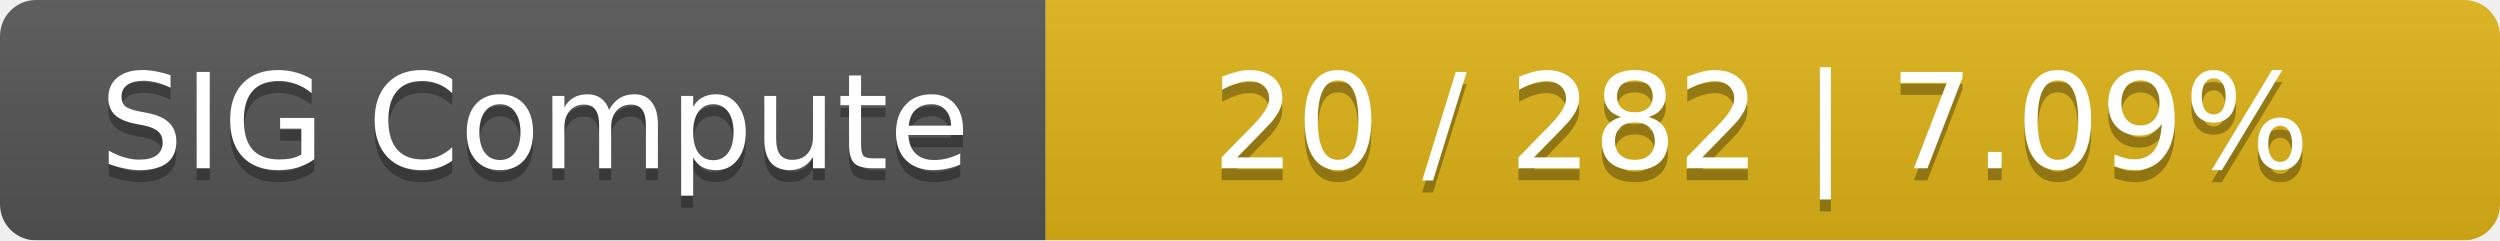
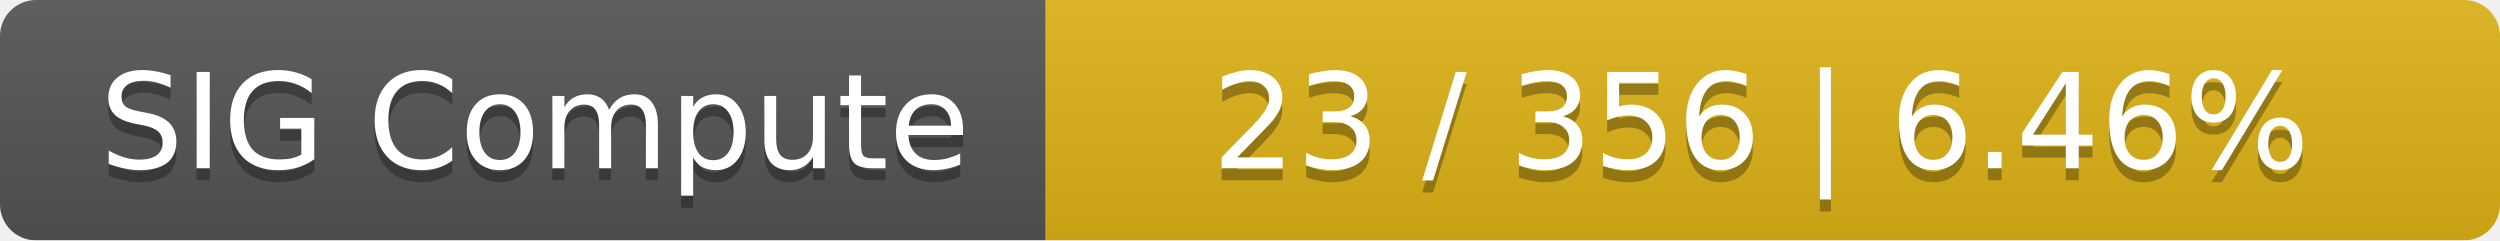
<svg xmlns="http://www.w3.org/2000/svg" width="208" height="20">
  <linearGradient id="smooth" x2="0" y2="100%">
    <stop offset="0" stop-color="#bbb" stop-opacity=".1" />
    <stop offset="1" stop-opacity=".1" />
  </linearGradient>
  <mask id="round">
    <rect width="208" height="20" rx="3" fill="#fff" />
  </mask>
  <g mask="url(#round)">
    <rect width="87" height="20" fill="#555" />
    <rect x="87" width="121" height="20" fill="#dfb317" />
    <rect width="208" height="20" fill="url(#smooth)" />
  </g>
  <g fill="#fff" text-anchor="middle" font-family="DejaVu Sans,Verdana,Geneva,sans-serif" font-size="11">
    <text x="44.5" y="15" fill="#010101" fill-opacity=".3">SIG Compute</text>
    <text x="44.5" y="14">SIG Compute</text>
-     <text x="146.5" y="15" fill="#010101" fill-opacity=".3">20 / 282    |    7.09%</text>
-     <text x="146.5" y="14">20 / 282    |    7.09%</text>
+     <text x="146.5" y="15" fill="#010101" fill-opacity=".3">23 / 356    |    6.46%</text>
+     <text x="146.5" y="14">23 / 356    |    6.46%</text>
  </g>
</svg>
